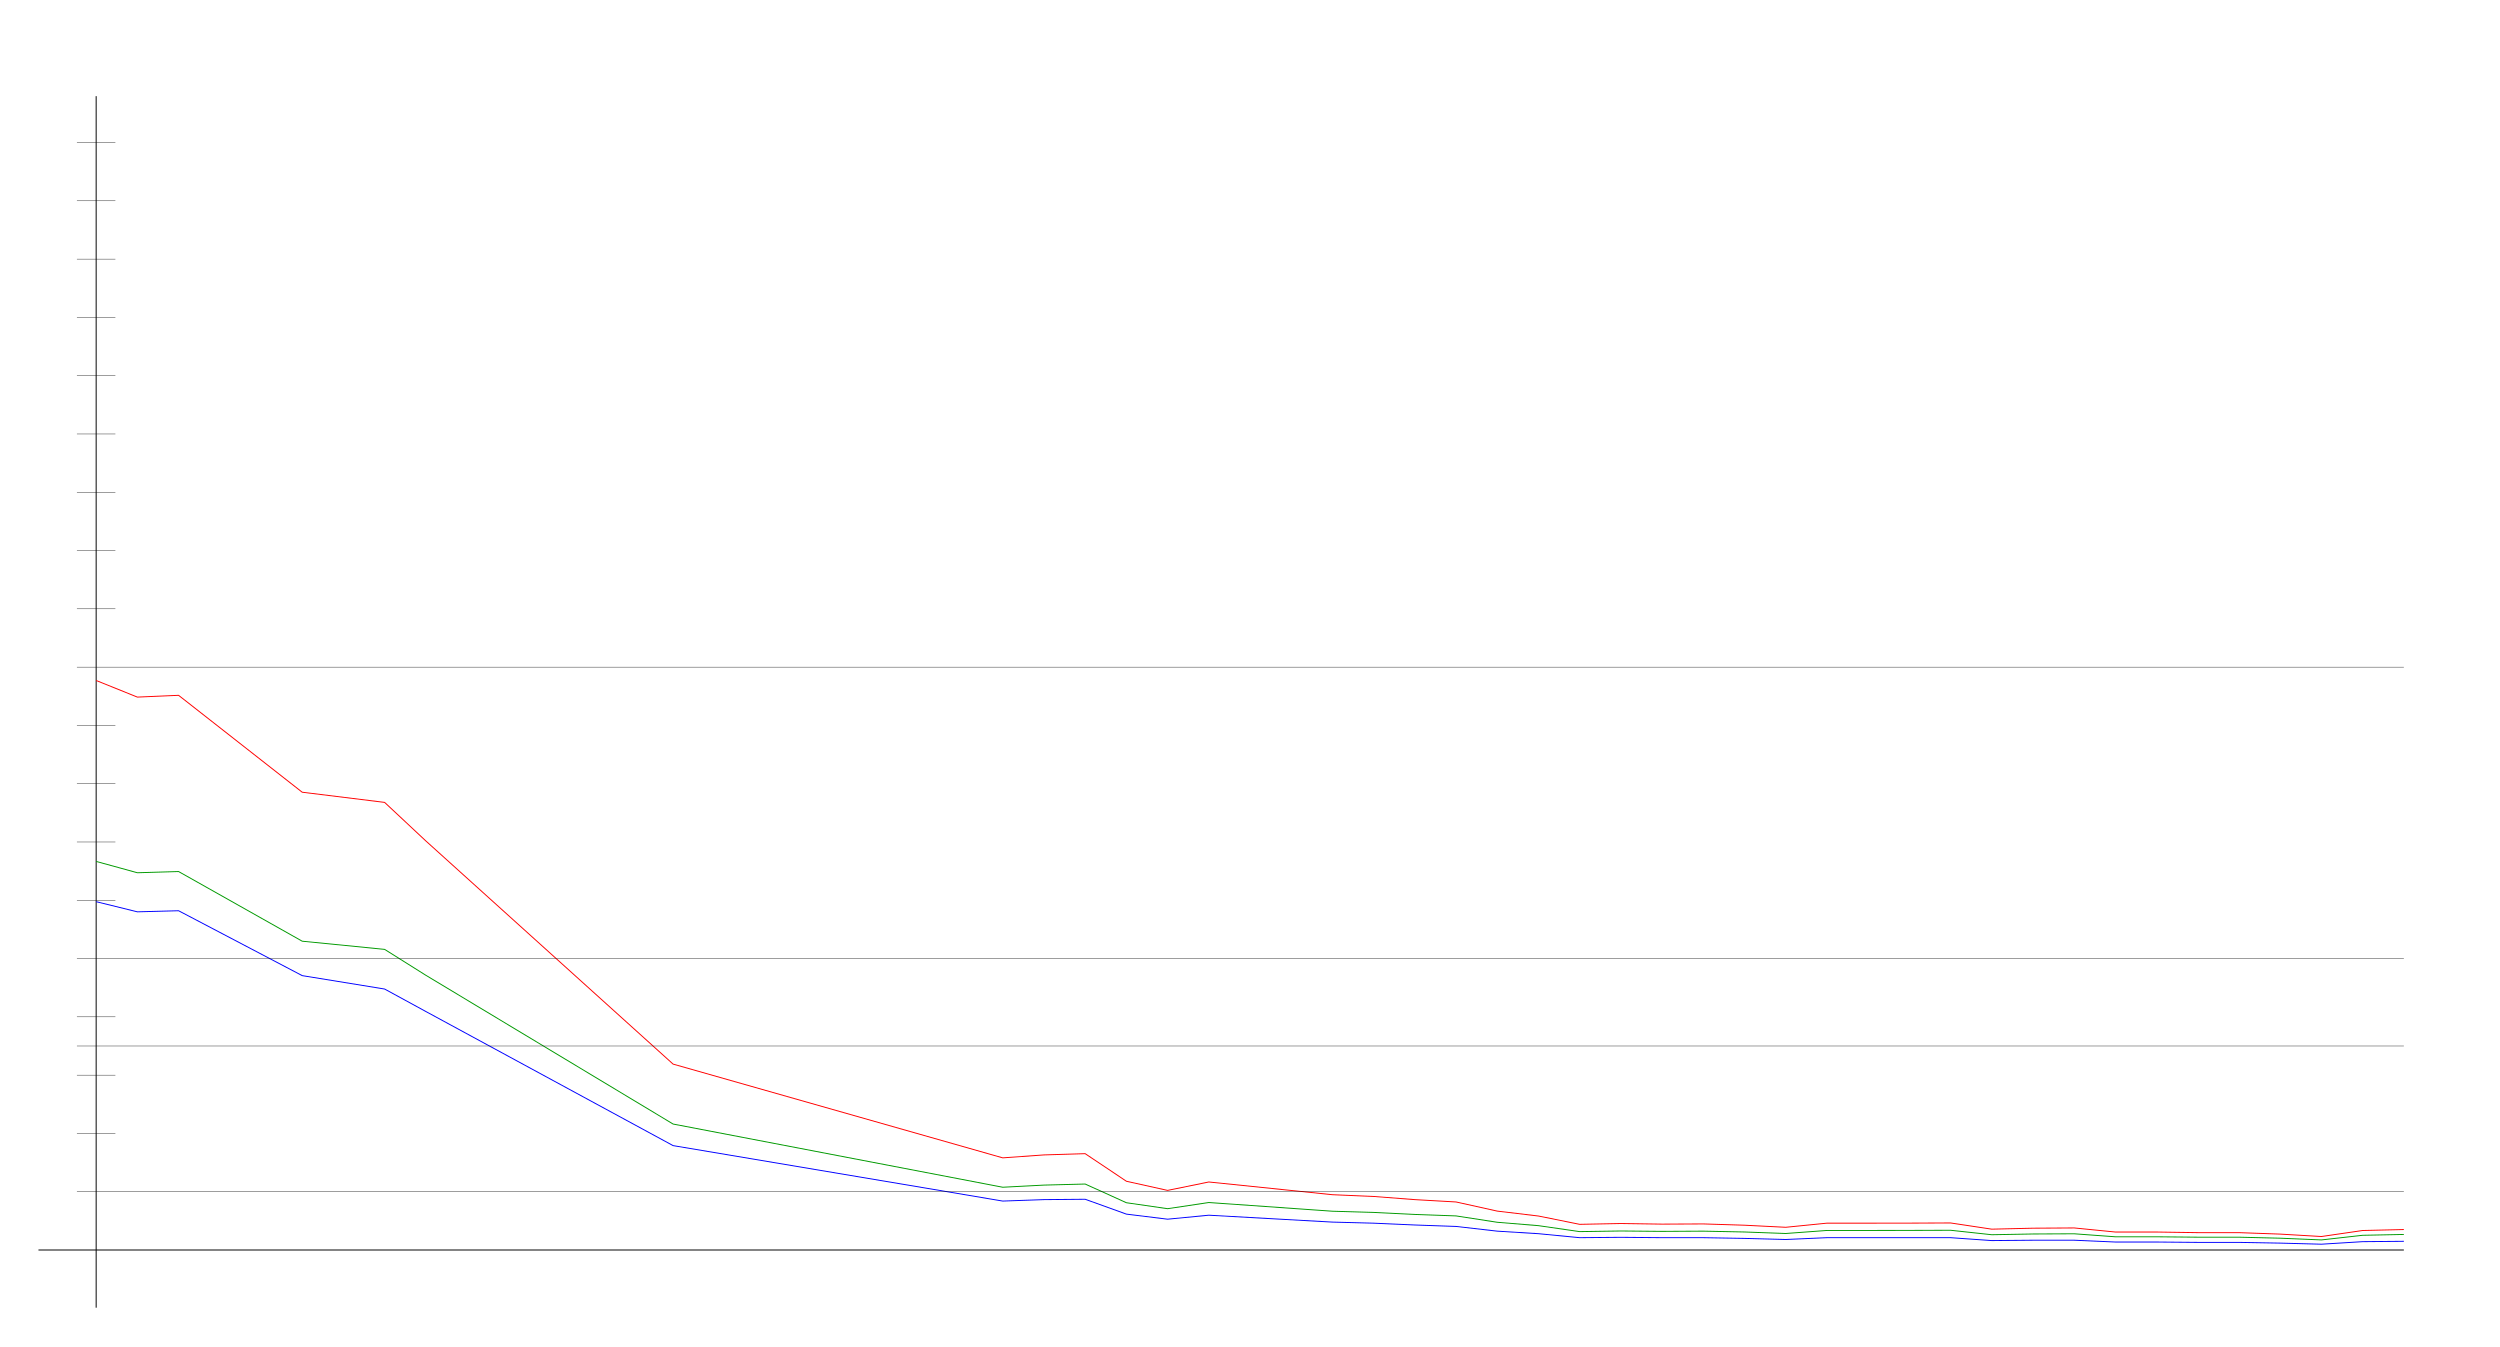
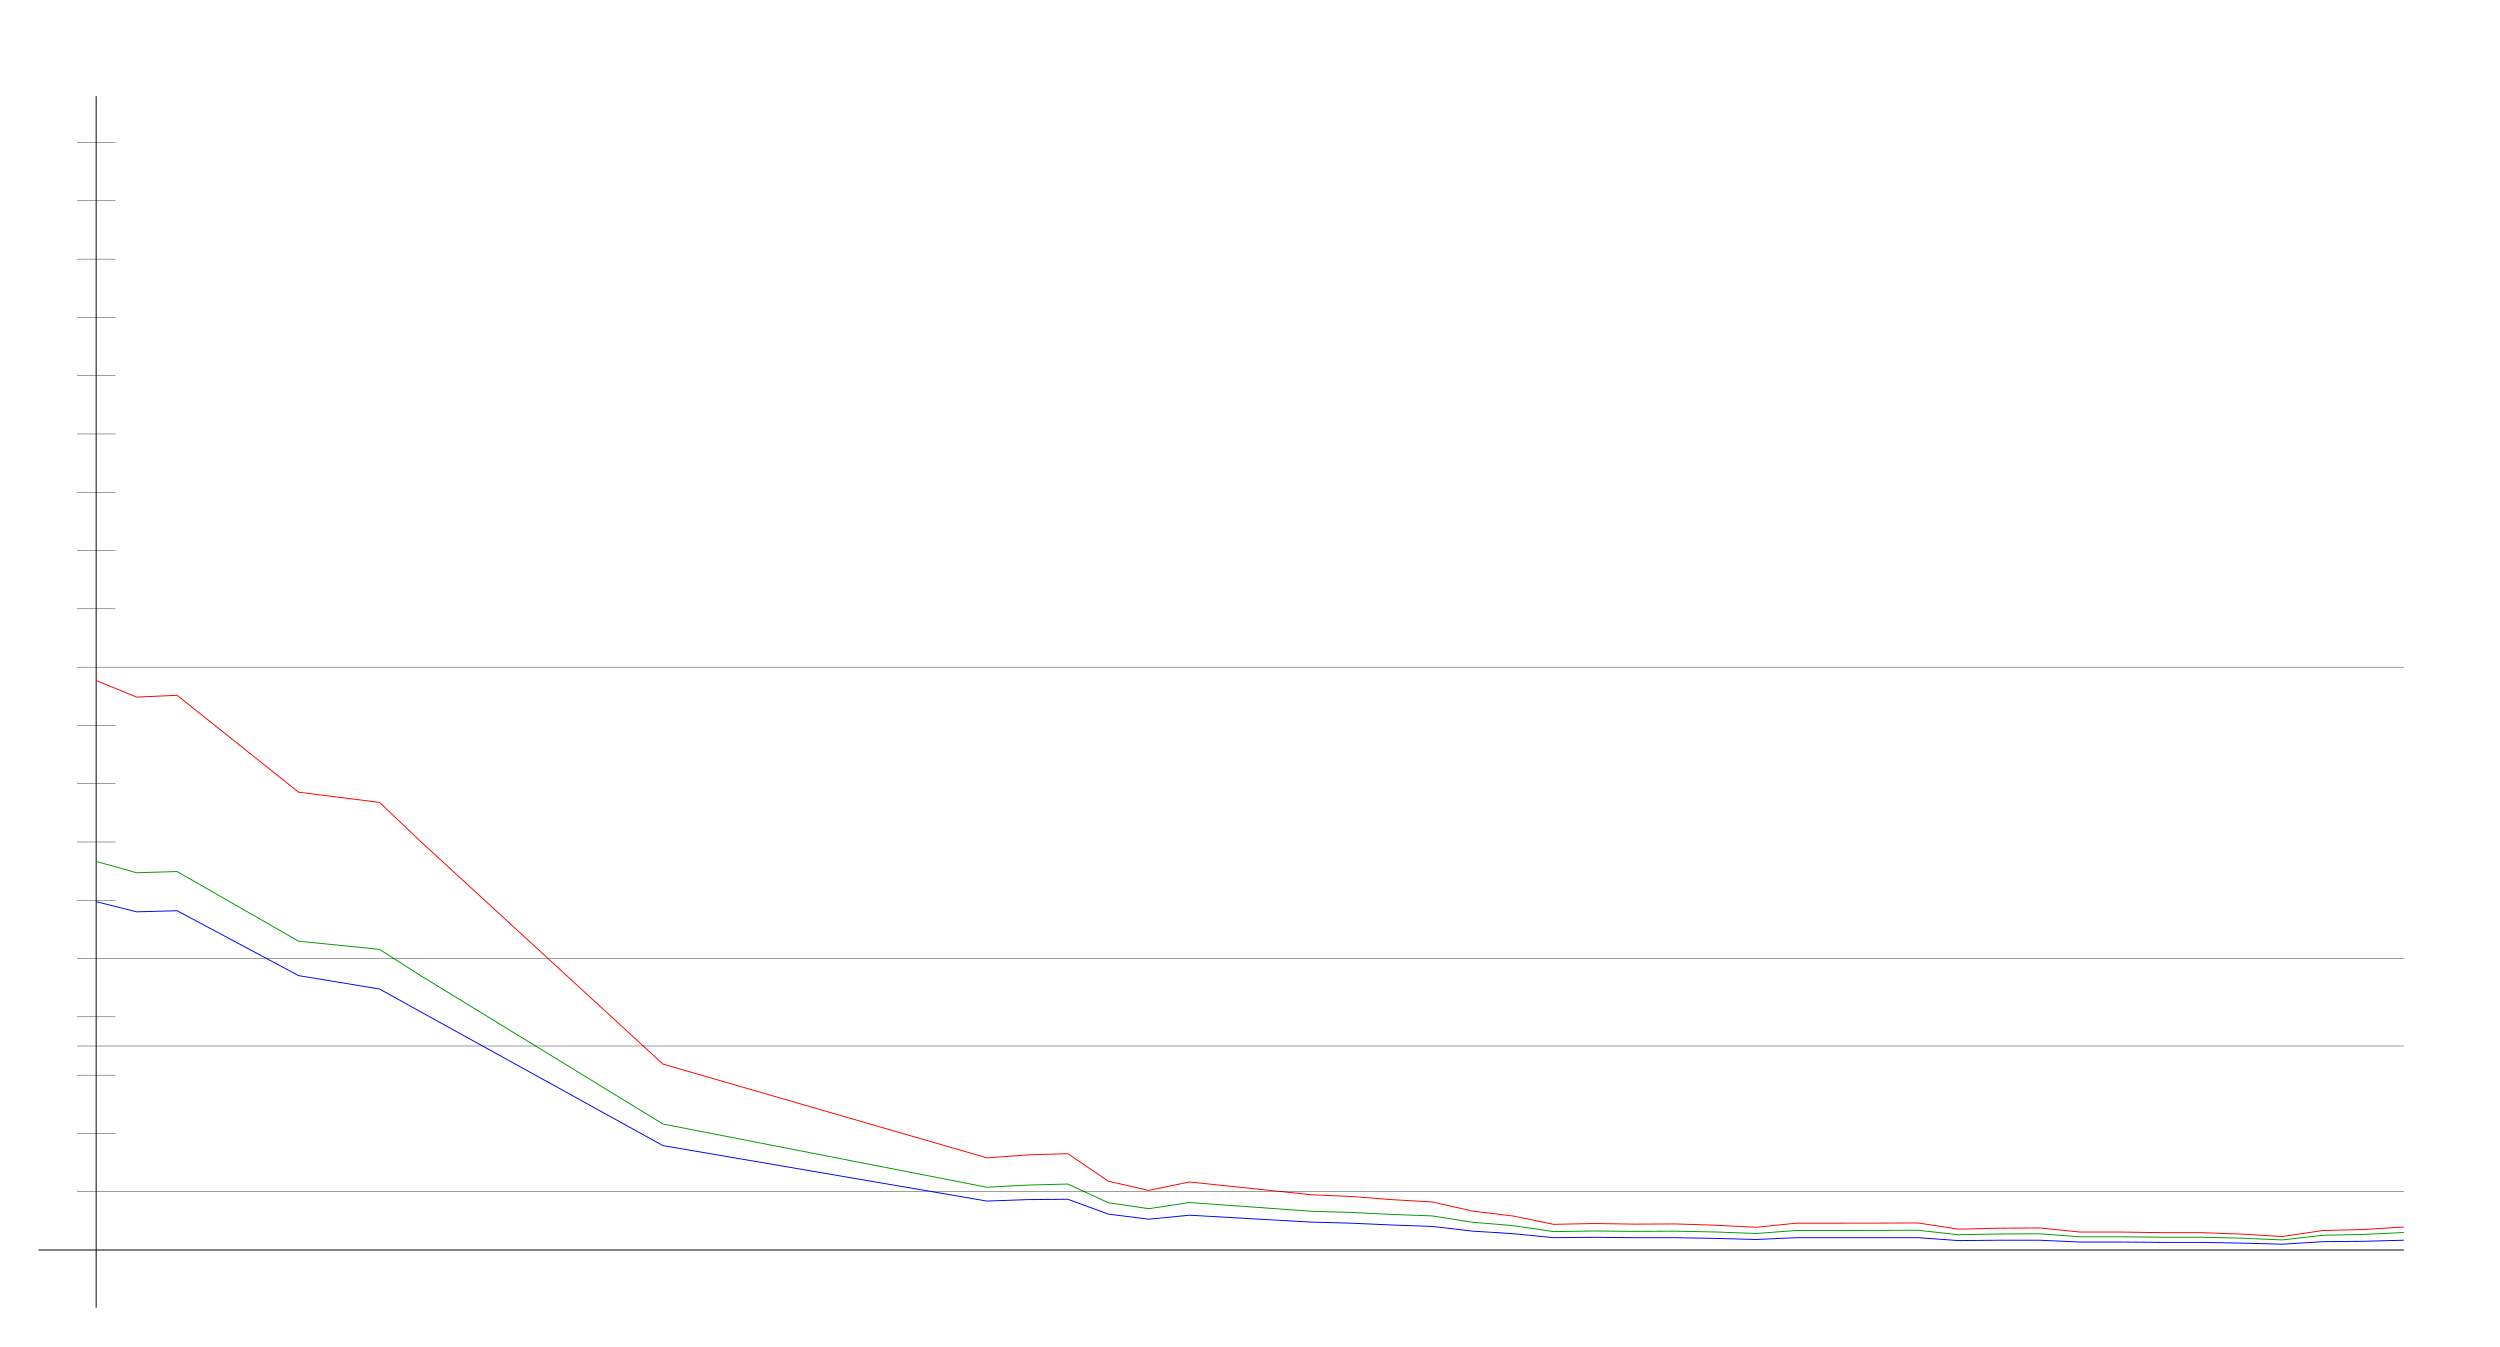
<svg xmlns="http://www.w3.org/2000/svg" width="650" height="350" version="1.1" id="sparkleline_DE-MV">
  <g id="layer1">
    <path style="fill:none;stroke:#000000;stroke-width:0.25px;" d="M 25,340 25,25" id="vertical_axis" />
    <path style="fill:none;stroke:#000000;stroke-width:0.25px;" d="M 10,325 625,325" id="horizontal_axis" />
-     <path style="fill:none;stroke:#0000ff;stroke-width:0.25px;" d="M 25.0,234.437 35.714,237.076 46.429,236.793 78.571,253.662 100.0,257.149 110.714,262.991 175.0,297.859 260.714,312.278 271.429,311.901 282.143,311.807 292.857,315.67 303.571,316.99 314.286,315.953 346.429,317.744 357.143,318.026 367.857,318.498 378.571,318.875 389.286,320.1 400.0,320.759 410.714,321.796 421.429,321.702 432.143,321.796 442.857,321.796 453.571,321.984 464.286,322.267 475.0,321.796 485.714,321.796 496.429,321.796 507.143,321.796 517.857,322.55 528.571,322.456 539.286,322.456 550.0,322.927 560.714,322.927 571.429,323.021 582.143,323.021 592.857,323.209 603.571,323.492 614.286,322.833 625.0,322.738" id="cases7_100k" />
-     <path style="fill:none;stroke:#009900;stroke-width:0.25px;" d="M 25.0,223.972 35.714,226.915 46.429,226.6 78.571,244.712 100.0,246.839 110.714,253.569 175.0,292.249 260.714,308.682 271.429,308.125 282.143,307.849 292.857,312.709 303.571,314.259 314.286,312.656 346.429,314.917 357.143,315.228 367.857,315.754 378.571,316.138 389.286,317.791 400.0,318.672 410.714,320.219 421.429,320.055 432.143,320.158 442.857,320.1 453.571,320.316 464.286,320.708 475.0,319.92 485.714,319.92 496.429,319.904 507.143,319.867 517.857,321.03 528.571,320.835 539.286,320.783 550.0,321.564 560.714,321.564 571.429,321.67 582.143,321.67 592.857,321.931 603.571,322.38 614.286,321.175 625.0,320.957" id="cases7_100k_nofullvac" />
-     <path style="fill:none;stroke:#ff0000;stroke-width:0.25px;" d="M 25.0,176.93 35.714,181.245 46.429,180.782 78.571,205.977 100.0,208.622 110.714,218.644 175.0,276.666 260.714,301.043 271.429,300.279 282.143,299.954 292.857,307.124 303.571,309.504 314.286,307.315 346.429,310.624 357.143,311.08 367.857,311.904 378.571,312.512 389.286,314.887 400.0,316.167 410.714,318.326 421.429,318.114 432.143,318.273 442.857,318.221 453.571,318.555 464.286,319.094 475.0,318.022 485.714,318.022 496.429,318.013 507.143,317.968 517.857,319.583 528.571,319.331 539.286,319.265 550.0,320.327 560.714,320.327 571.429,320.489 582.143,320.489 592.857,320.867 603.571,321.494 614.286,319.932 625.0,319.68" id="cases7_100k_novac" />
+     <path style="fill:none;stroke:#0000ff;stroke-width:0.25px;" d="M 25.0,234.437 35.526,237.076 46.053,236.793 77.632,253.662 98.684,257.149 109.211,262.991 172.368,297.859 256.579,312.278 267.105,311.901 277.632,311.807 288.158,315.67 298.684,316.99 309.211,315.953 340.789,317.744 351.316,318.026 361.842,318.498 372.368,318.875 382.895,320.1 393.421,320.759 403.947,321.796 414.474,321.702 425.0,321.796 435.526,321.796 446.053,321.984 456.579,322.267 467.105,321.796 477.632,321.796 488.158,321.796 498.684,321.796 509.211,322.55 519.737,322.456 530.263,322.456 540.789,322.927 551.316,322.927 561.842,323.021 572.368,323.021 582.895,323.209 593.421,323.492 603.947,322.833 614.474,322.738 625.0,322.456" id="cases7_100k" />
+     <path style="fill:none;stroke:#009900;stroke-width:0.25px;" d="M 25.0,223.972 35.526,226.915 46.053,226.6 77.632,244.712 98.684,246.839 109.211,253.569 172.368,292.249 256.579,308.682 267.105,308.125 277.632,307.849 288.158,312.709 298.684,314.259 309.211,312.656 340.789,314.917 351.316,315.228 361.842,315.754 372.368,316.138 382.895,317.791 393.421,318.672 403.947,320.219 414.474,320.055 425.0,320.158 435.526,320.1 446.053,320.316 456.579,320.708 467.105,319.92 477.632,319.92 488.158,319.904 498.684,319.867 509.211,321.03 519.737,320.835 530.263,320.783 540.789,321.564 551.316,321.564 561.842,321.67 572.368,321.67 582.895,321.931 593.421,322.38 603.947,321.175 614.474,320.957 625.0,320.451" id="cases7_100k_nofullvac" />
+     <path style="fill:none;stroke:#ff0000;stroke-width:0.25px;" d="M 25.0,176.93 35.526,181.245 46.053,180.782 77.632,205.977 98.684,208.622 109.211,218.644 172.368,276.666 256.579,301.043 267.105,300.279 277.632,299.954 288.158,307.124 298.684,309.504 309.211,307.315 340.789,310.624 351.316,311.08 361.842,311.904 372.368,312.512 382.895,314.887 393.421,316.167 403.947,318.326 414.474,318.114 425.0,318.273 435.526,318.221 446.053,318.555 456.579,319.094 467.105,318.022 477.632,318.022 488.158,318.013 498.684,317.968 509.211,319.583 519.737,319.331 530.263,319.265 540.789,320.327 551.316,320.327 561.842,320.489 572.368,320.489 582.895,320.867 593.421,321.494 603.947,319.932 614.474,319.68 625.0,319.015" id="cases7_100k_novac" />
    <path style="fill:none;stroke:#000000;stroke-width:0.1px;" d="M 20,309.845 625,309.845" id="yaxis_10" />
    <path style="fill:none;stroke:#000000;stroke-width:0.1px;" d="M 20,294.69 30,294.69" id="yaxis_20" />
    <path style="fill:none;stroke:#000000;stroke-width:0.1px;" d="M 20,279.536 30,279.536" id="yaxis_30" />
    <path style="fill:none;stroke:#000000;stroke-width:0.1px;" d="M 20,271.958 625,271.958" id="yaxis_35" />
    <path style="fill:none;stroke:#000000;stroke-width:0.1px;" d="M 20,264.381 30,264.381" id="yaxis_40" />
    <path style="fill:none;stroke:#000000;stroke-width:0.1px;" d="M 20,249.226 625,249.226" id="yaxis_50" />
    <path style="fill:none;stroke:#000000;stroke-width:0.1px;" d="M 20,234.071 30,234.071" id="yaxis_60" />
    <path style="fill:none;stroke:#000000;stroke-width:0.1px;" d="M 20,218.916 30,218.916" id="yaxis_70" />
    <path style="fill:none;stroke:#000000;stroke-width:0.1px;" d="M 20,203.762 30,203.762" id="yaxis_80" />
    <path style="fill:none;stroke:#000000;stroke-width:0.1px;" d="M 20,188.607 30,188.607" id="yaxis_90" />
    <path style="fill:none;stroke:#000000;stroke-width:0.1px;" d="M 20,173.452 625,173.452" id="yaxis_100" />
    <path style="fill:none;stroke:#000000;stroke-width:0.1px;" d="M 20,158.297 30,158.297" id="yaxis_110" />
    <path style="fill:none;stroke:#000000;stroke-width:0.1px;" d="M 20,143.142 30,143.142" id="yaxis_120" />
    <path style="fill:none;stroke:#000000;stroke-width:0.1px;" d="M 20,127.988 30,127.988" id="yaxis_130" />
    <path style="fill:none;stroke:#000000;stroke-width:0.1px;" d="M 20,112.833 30,112.833" id="yaxis_140" />
    <path style="fill:none;stroke:#000000;stroke-width:0.1px;" d="M 20,97.678 30,97.678" id="yaxis_150" />
    <path style="fill:none;stroke:#000000;stroke-width:0.1px;" d="M 20,82.523 30,82.523" id="yaxis_160" />
    <path style="fill:none;stroke:#000000;stroke-width:0.1px;" d="M 20,67.368 30,67.368" id="yaxis_170" />
    <path style="fill:none;stroke:#000000;stroke-width:0.1px;" d="M 20,52.214 30,52.214" id="yaxis_180" />
    <path style="fill:none;stroke:#000000;stroke-width:0.1px;" d="M 20,37.059 30,37.059" id="yaxis_190" />
  </g>
</svg>
